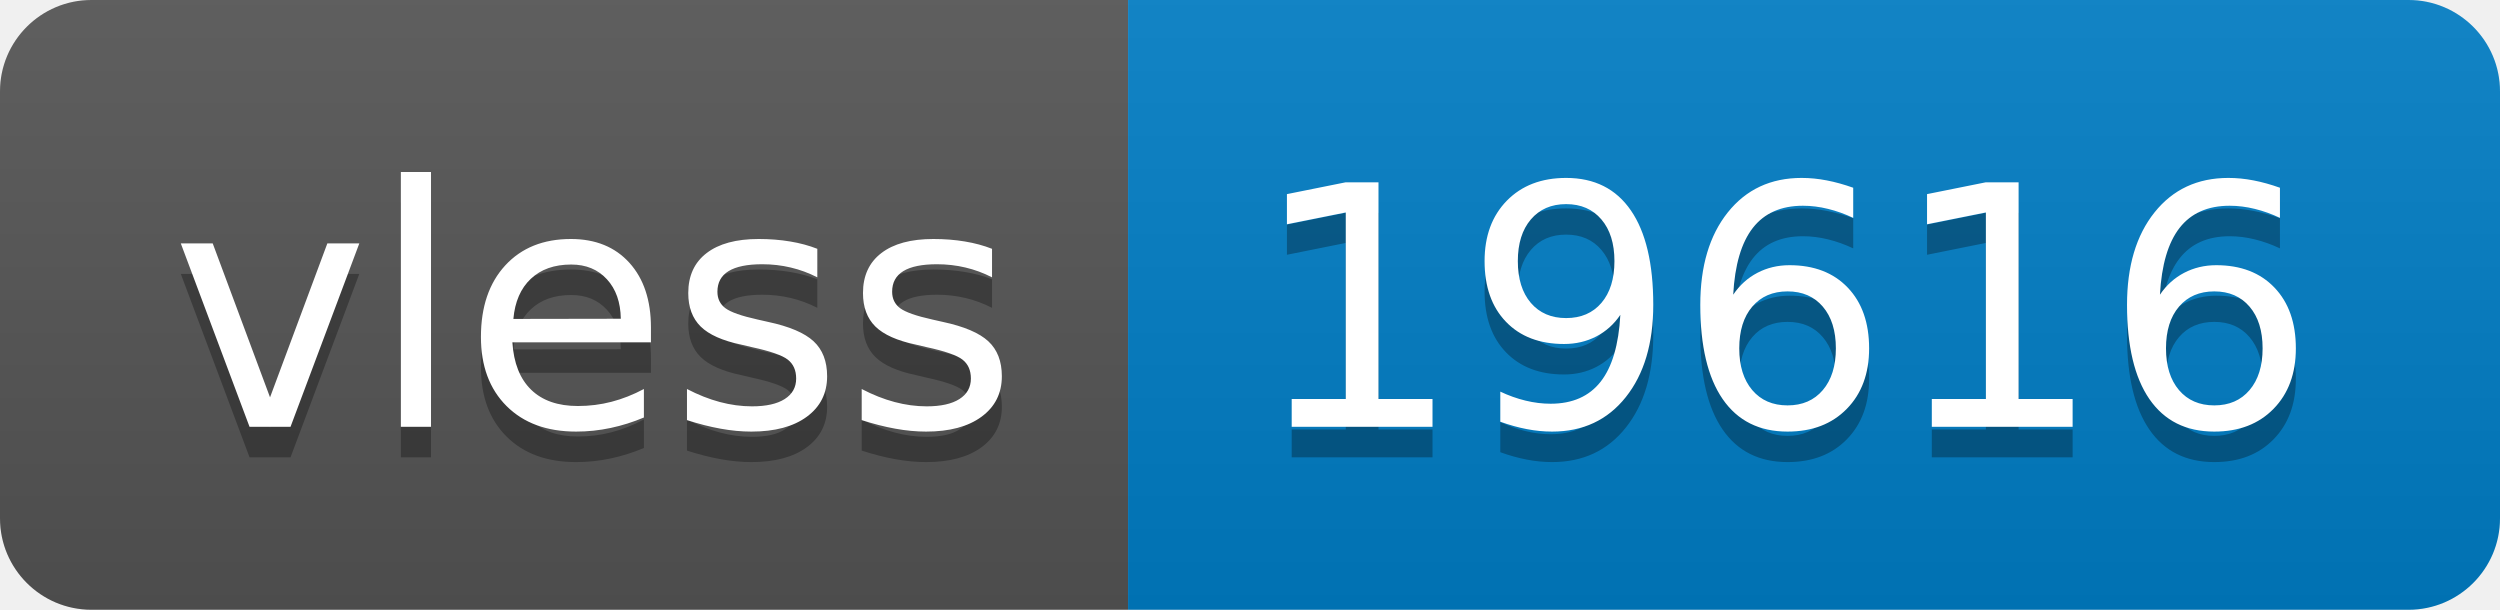
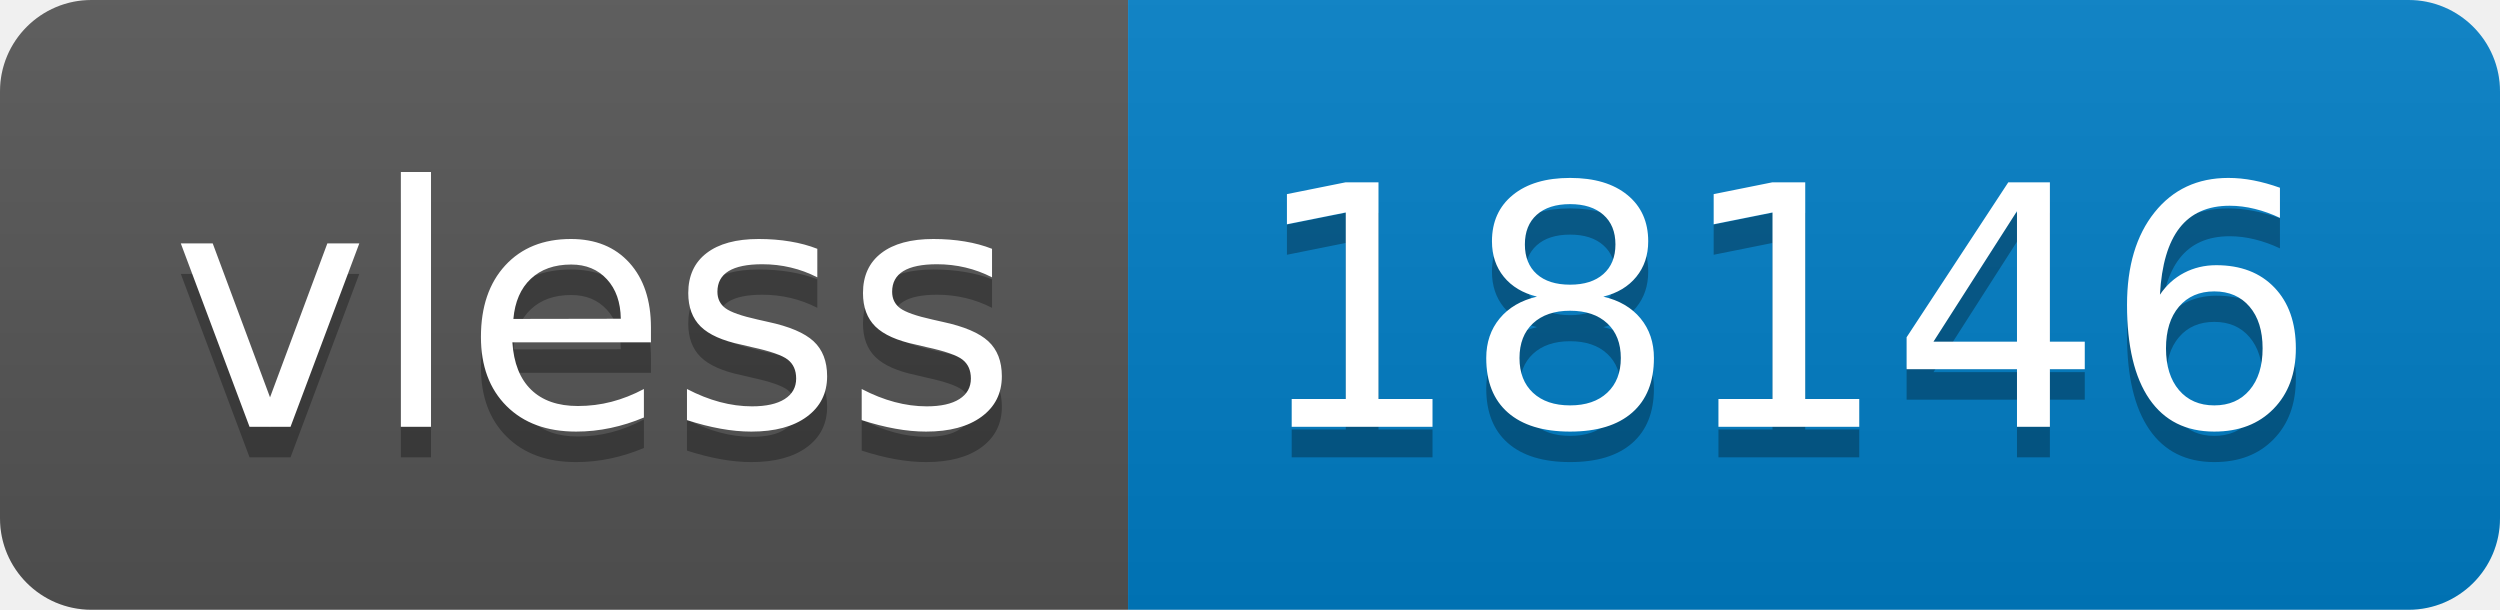
- <svg xmlns="http://www.w3.org/2000/svg" width="82" height="20" role="img" aria-label="vless: 19616">
+ <svg xmlns="http://www.w3.org/2000/svg" width="82" height="20" role="img" aria-label="vless: 18146">
  <linearGradient id="s" x2="0" y2="100%">
    <stop offset="0" stop-color="#bbb" stop-opacity=".1" />
    <stop offset="1" stop-opacity=".1" />
  </linearGradient>
  <clipPath id="r">
    <rect width="82" height="20" rx="3" fill="#fff" />
  </clipPath>
  <g clip-path="url(#r)">
    <rect width="37" height="20" fill="#555" />
    <rect x="37" width="45" height="20" fill="#007ec6" />
    <rect width="82" height="20" fill="url(#s)" />
  </g>
  <g fill="#fff" text-anchor="middle" font-family="Verdana,Geneva,DejaVu Sans,sans-serif" text-rendering="geometricPrecision" font-size="110">
    <text aria-hidden="true" x="195" y="150" fill="#010101" fill-opacity=".3" transform="scale(.1)" textLength="270">vless</text>
    <text x="195" y="140" transform="scale(.1)" fill="#fff" textLength="270">vless</text>
-     <text aria-hidden="true" x="585" y="150" fill="#010101" fill-opacity=".3" transform="scale(.1)" textLength="350">19616</text>
-     <text x="585" y="140" transform="scale(.1)" fill="#fff" textLength="350">19616</text>
+     <text aria-hidden="true" x="585" y="150" fill="#010101" fill-opacity=".3" transform="scale(.1)" textLength="350">18146</text>
+     <text x="585" y="140" transform="scale(.1)" fill="#fff" textLength="350">18146</text>
  </g>
</svg>
